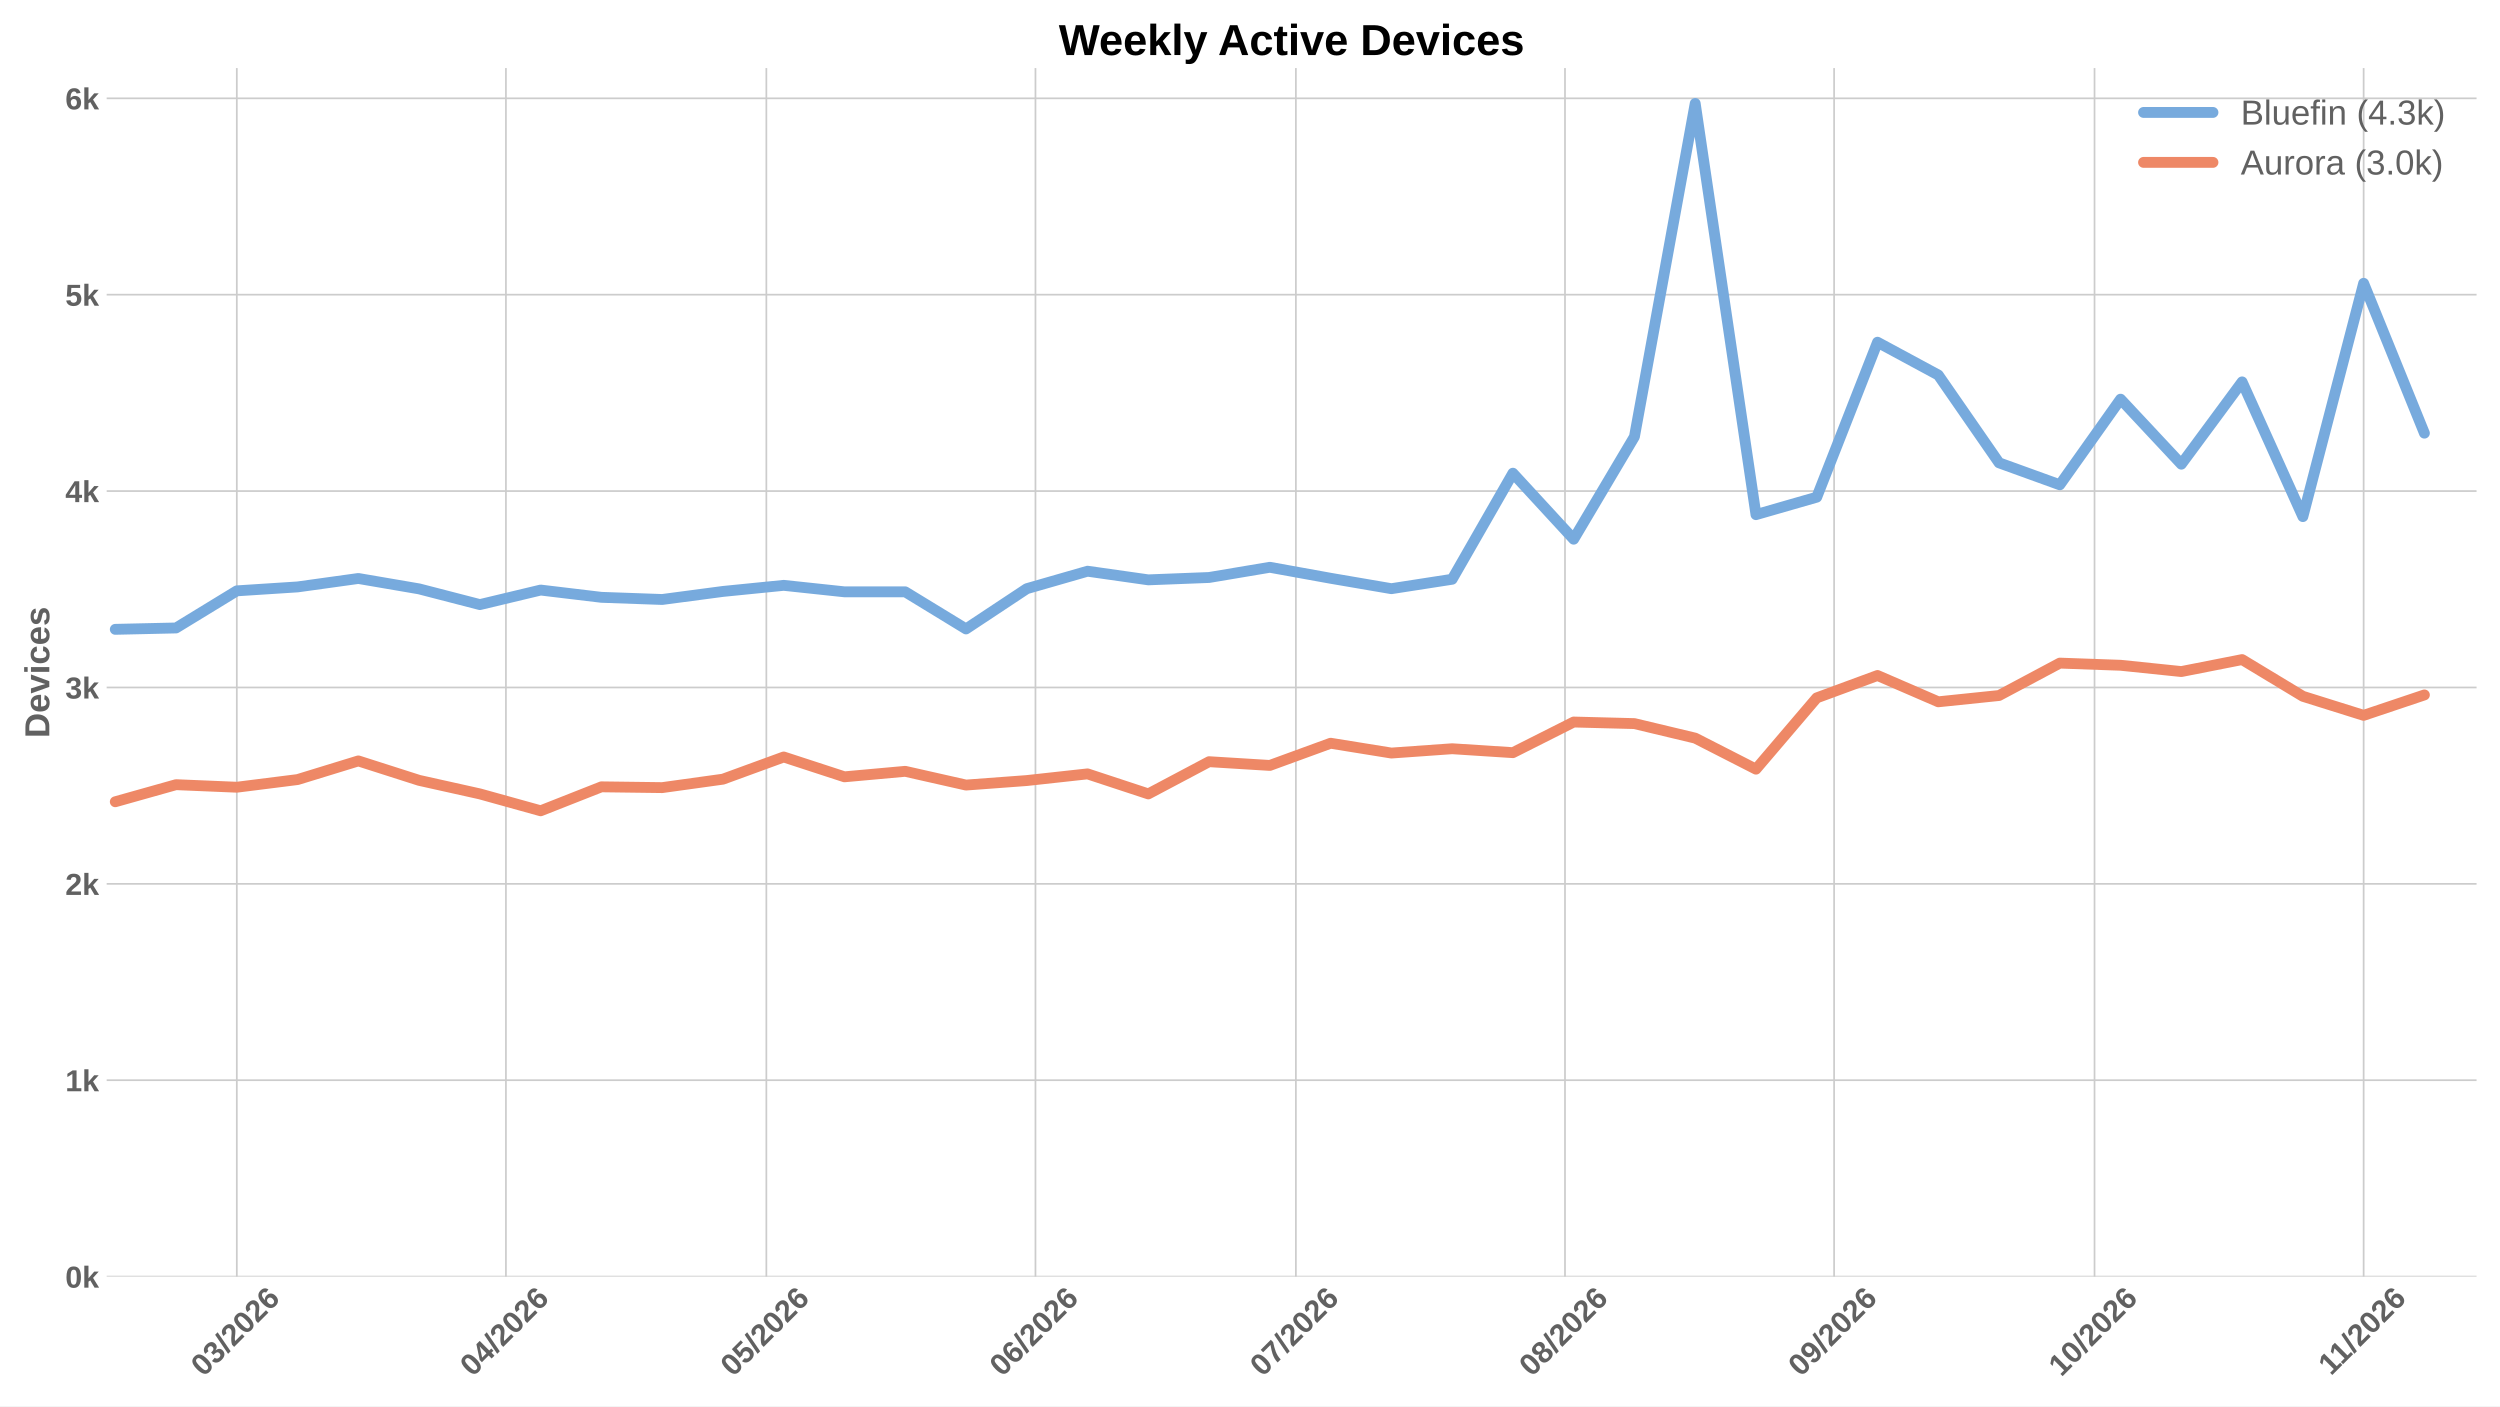
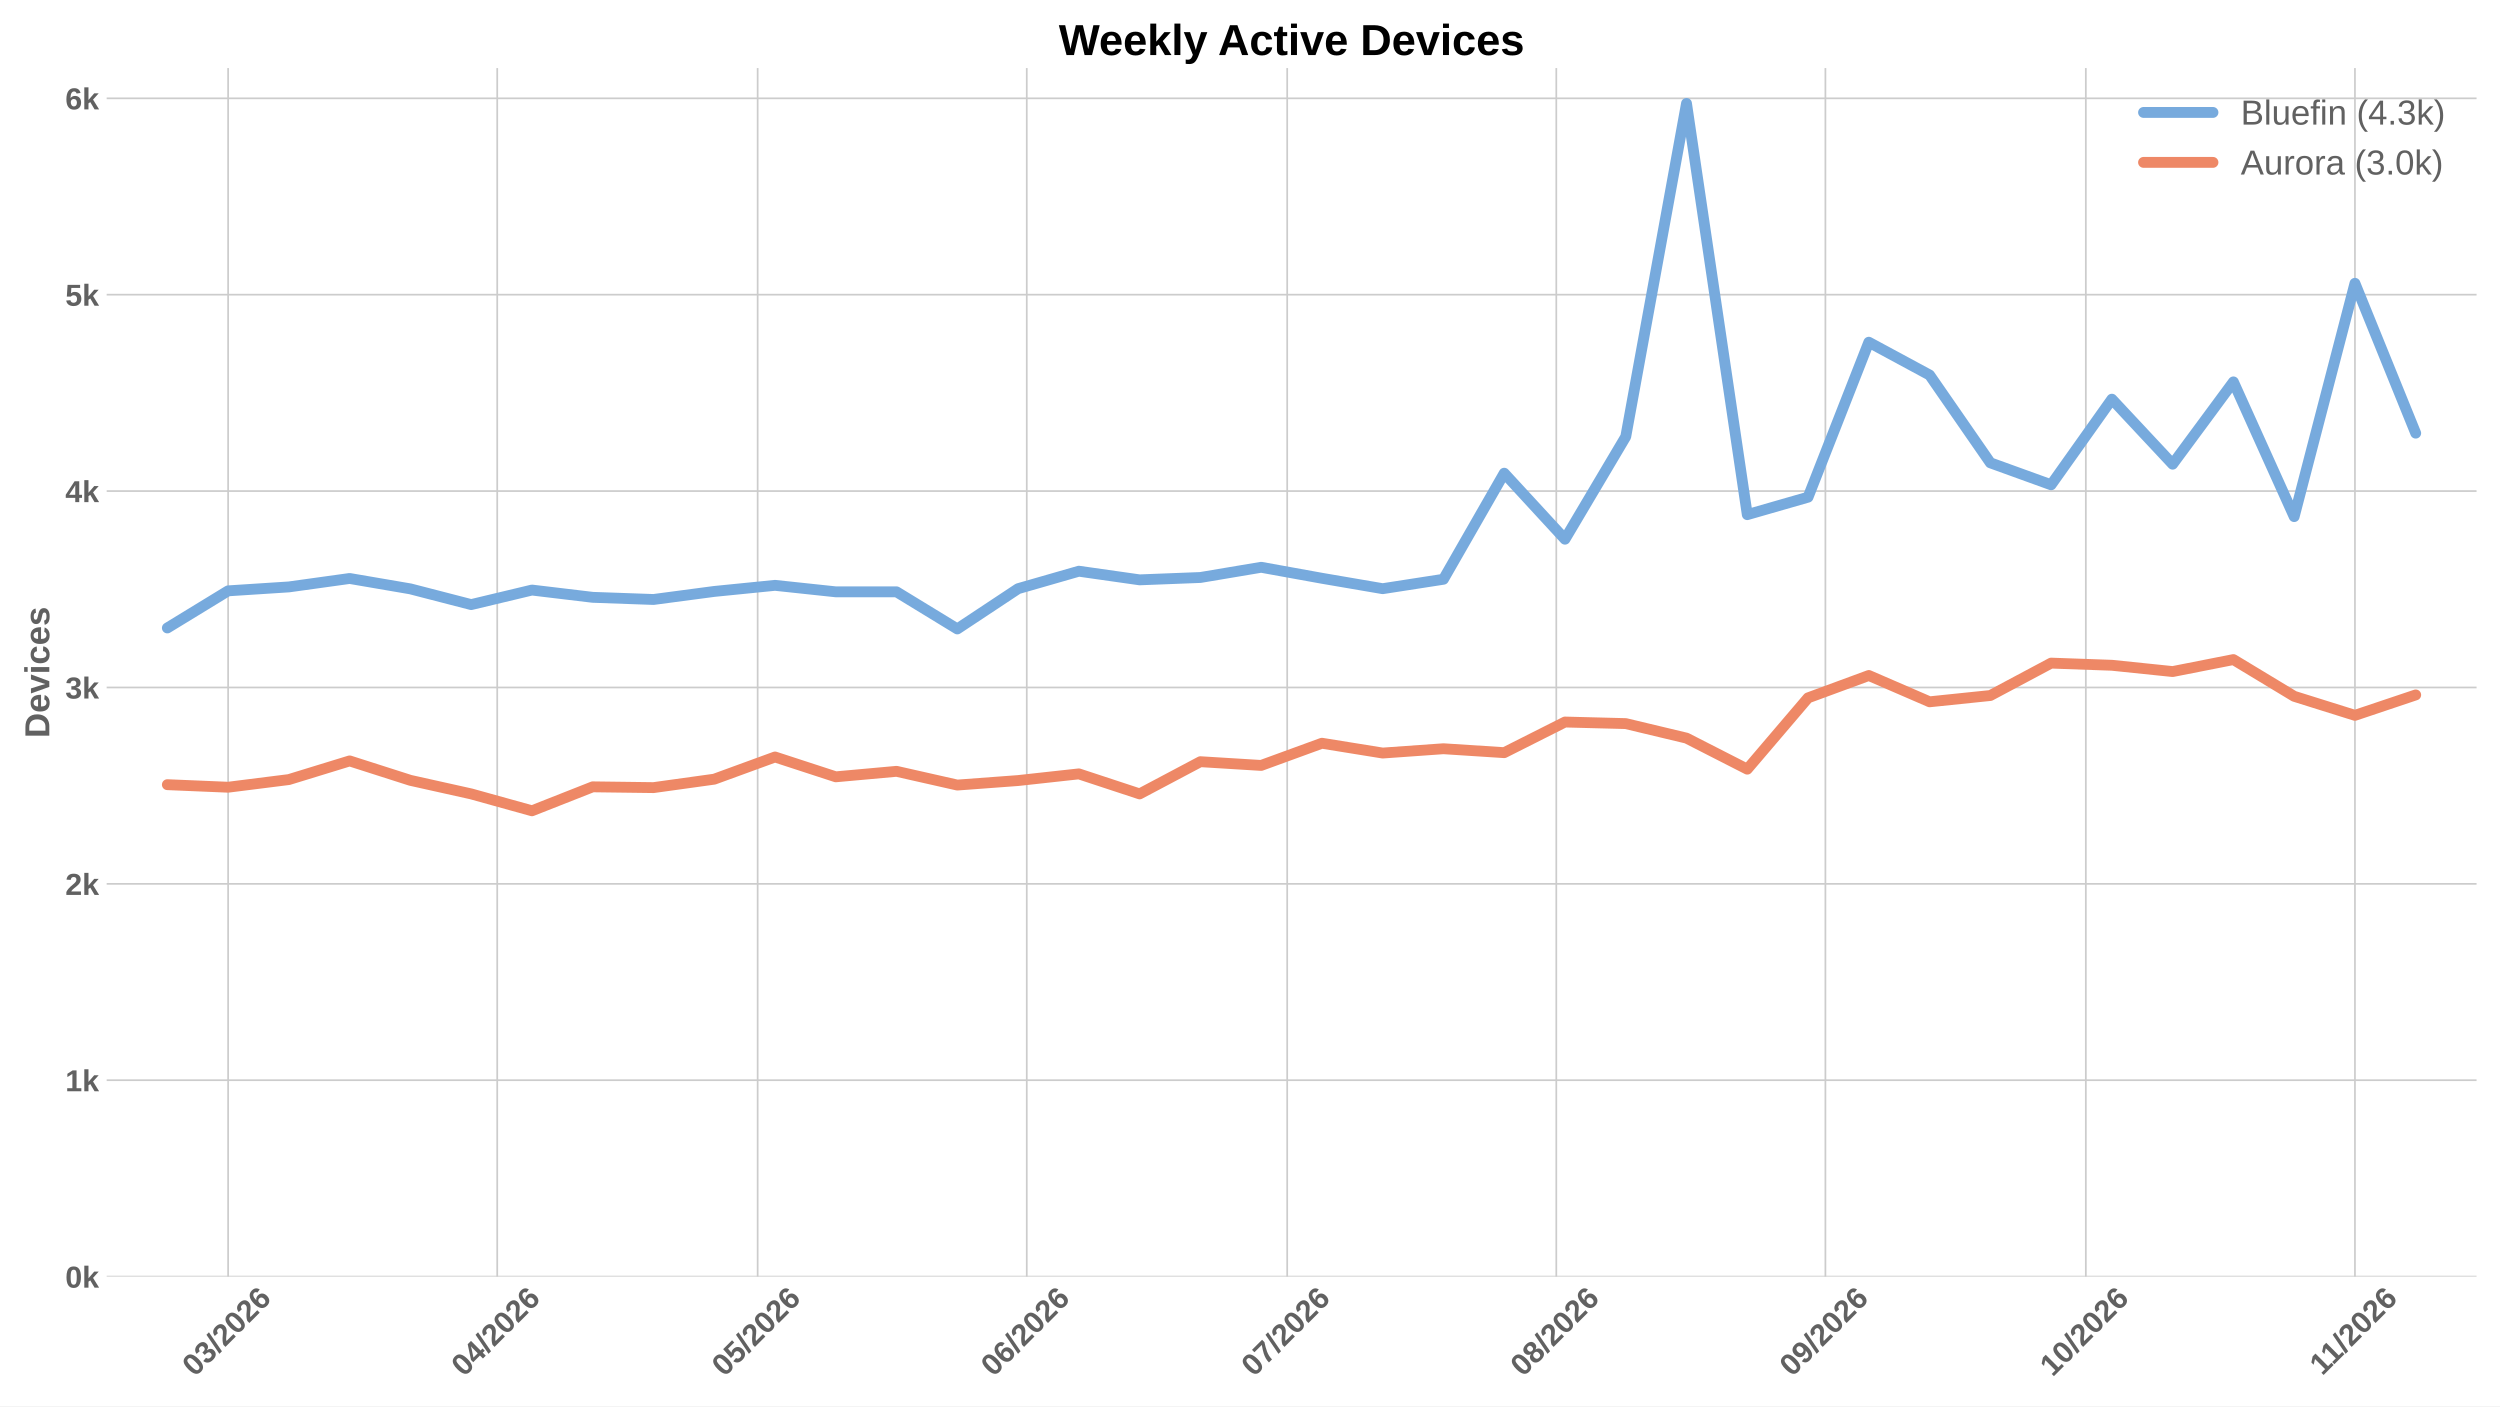
<svg xmlns="http://www.w3.org/2000/svg" xmlns:xlink="http://www.w3.org/1999/xlink" width="1152pt" height="648pt" viewBox="0 0 1152 648" version="1.1">
  <defs>
    <style type="text/css">*{stroke-linejoin: round; stroke-linecap: butt}</style>
  </defs>
  <g id="figure_1">
    <g id="patch_1">
      <path d="M 0 648  L 1152 648  L 1152 0  L 0 0  z " style="fill: #ffffff" />
    </g>
    <g id="axes_1">
      <g id="patch_2">
        <path d="M 49.156 588.262  L 1141.2 588.262  L 1141.2 31.361  L 49.156 31.361  z " style="fill: #ffffff" />
      </g>
      <g id="matplotlib.axis_1">
        <g id="xtick_1">
          <g id="line2d_1">
-             <path d="M 109.124 588.262  L 109.124 31.361  " clip-path="url(#p18fda38d0e)" style="fill: none; stroke: #cccccc; stroke-width: 0.8; stroke-linecap: round" />
+             <path d="M 105.117 588.262  L 105.117 31.361  " clip-path="url(#pe9308d8dd5)" style="fill: none; stroke: #cccccc; stroke-width: 0.8; stroke-linecap: round" />
          </g>
          <g id="line2d_2" />
          <g id="text_1">
-             <g style="fill: #616161" transform="translate(93.79553 634.7498) rotate(-45) scale(0.14 -0.14)">
+             <g style="fill: #616161" transform="translate(89.78888 634.7498) rotate(-45) scale(0.14 -0.14)">
              <defs>
                <path id="LiberationSans-Bold-13" d="M 3297 2203  Q 3297 1088 2914 512  Q 2531 -63 1766 -63  Q 253 -63 253 2203  Q 253 2994 418 3494  Q 584 3994 915 4231  Q 1247 4469 1791 4469  Q 2572 4469 2934 3903  Q 3297 3338 3297 2203  z M 2416 2203  Q 2416 2813 2356 3150  Q 2297 3488 2165 3634  Q 2034 3781 1784 3781  Q 1519 3781 1383 3632  Q 1247 3484 1189 3148  Q 1131 2813 1131 2203  Q 1131 1600 1192 1261  Q 1253 922 1386 775  Q 1519 628 1772 628  Q 2022 628 2158 783  Q 2294 938 2355 1278  Q 2416 1619 2416 2203  z " transform="scale(0.015625)" />
                <path id="LiberationSans-Bold-16" d="M 3328 1222  Q 3328 603 2922 265  Q 2516 -72 1766 -72  Q 1056 -72 637 254  Q 219 581 147 1197  L 1041 1275  Q 1125 641 1763 641  Q 2078 641 2253 797  Q 2428 953 2428 1275  Q 2428 1569 2215 1725  Q 2003 1881 1584 1881  L 1278 1881  L 1278 2591  L 1566 2591  Q 1944 2591 2134 2745  Q 2325 2900 2325 3188  Q 2325 3459 2173 3614  Q 2022 3769 1731 3769  Q 1459 3769 1292 3619  Q 1125 3469 1100 3194  L 222 3256  Q 291 3825 694 4147  Q 1097 4469 1747 4469  Q 2438 4469 2827 4158  Q 3216 3847 3216 3297  Q 3216 2884 2973 2618  Q 2731 2353 2275 2266  L 2275 2253  Q 2781 2194 3054 1920  Q 3328 1647 3328 1222  z " transform="scale(0.015625)" />
                <path id="LiberationSans-Bold-12" d="M 63 -128  L 972 4638  L 1716 4638  L 822 -128  L 63 -128  z " transform="scale(0.015625)" />
                <path id="LiberationSans-Bold-15" d="M 222 0  L 222 609  Q 394 988 711 1347  Q 1028 1706 1509 2097  Q 1972 2472 2158 2715  Q 2344 2959 2344 3194  Q 2344 3769 1766 3769  Q 1484 3769 1336 3617  Q 1188 3466 1144 3163  L 259 3213  Q 334 3825 717 4147  Q 1100 4469 1759 4469  Q 2472 4469 2853 4144  Q 3234 3819 3234 3231  Q 3234 2922 3112 2672  Q 2991 2422 2800 2211  Q 2609 2000 2376 1815  Q 2144 1631 1925 1456  Q 1706 1281 1526 1103  Q 1347 925 1259 722  L 3303 722  L 3303 0  L 222 0  z " transform="scale(0.015625)" />
                <path id="LiberationSans-Bold-19" d="M 3328 1441  Q 3328 738 2934 337  Q 2541 -63 1847 -63  Q 1069 -63 651 482  Q 234 1028 234 2100  Q 234 3278 657 3873  Q 1081 4469 1869 4469  Q 2428 4469 2751 4222  Q 3075 3975 3209 3456  L 2381 3341  Q 2263 3775 1850 3775  Q 1497 3775 1295 3422  Q 1094 3069 1094 2350  Q 1234 2584 1484 2709  Q 1734 2834 2050 2834  Q 2641 2834 2984 2459  Q 3328 2084 3328 1441  z M 2447 1416  Q 2447 1791 2273 1989  Q 2100 2188 1797 2188  Q 1506 2188 1331 2002  Q 1156 1816 1156 1509  Q 1156 1125 1339 873  Q 1522 622 1819 622  Q 2116 622 2281 833  Q 2447 1044 2447 1416  z " transform="scale(0.015625)" />
              </defs>
              <use xlink:href="#LiberationSans-Bold-13" />
              <use xlink:href="#LiberationSans-Bold-16" transform="translate(55.60938 0)" />
              <use xlink:href="#LiberationSans-Bold-12" transform="translate(111.2188 0)" />
              <use xlink:href="#LiberationSans-Bold-15" transform="translate(139 0)" />
              <use xlink:href="#LiberationSans-Bold-13" transform="translate(194.6094 0)" />
              <use xlink:href="#LiberationSans-Bold-15" transform="translate(250.2188 0)" />
              <use xlink:href="#LiberationSans-Bold-19" transform="translate(305.8281 0)" />
            </g>
          </g>
        </g>
        <g id="xtick_2">
          <g id="line2d_3">
-             <path d="M 233.129 588.262  L 233.129 31.361  " clip-path="url(#p18fda38d0e)" style="fill: none; stroke: #cccccc; stroke-width: 0.8; stroke-linecap: round" />
+             <path d="M 229.122 588.262  L 229.122 31.361  " clip-path="url(#pe9308d8dd5)" style="fill: none; stroke: #cccccc; stroke-width: 0.8; stroke-linecap: round" />
          </g>
          <g id="line2d_4" />
          <g id="text_2">
-             <g style="fill: #616161" transform="translate(217.8006 634.7498) rotate(-45) scale(0.14 -0.14)">
+             <g style="fill: #616161" transform="translate(213.7939 634.7498) rotate(-45) scale(0.14 -0.14)">
              <defs>
                <path id="LiberationSans-Bold-17" d="M 2938 897  L 2938 0  L 2100 0  L 2100 897  L 97 897  L 97 1556  L 1956 4403  L 2938 4403  L 2938 1550  L 3525 1550  L 3525 897  L 2938 897  z M 2100 2991  Q 2100 3159 2111 3356  Q 2122 3553 2128 3609  Q 2047 3434 1834 3103  L 813 1550  L 2100 1550  L 2100 2991  z " transform="scale(0.015625)" />
              </defs>
              <use xlink:href="#LiberationSans-Bold-13" />
              <use xlink:href="#LiberationSans-Bold-17" transform="translate(55.60938 0)" />
              <use xlink:href="#LiberationSans-Bold-12" transform="translate(111.2188 0)" />
              <use xlink:href="#LiberationSans-Bold-15" transform="translate(139 0)" />
              <use xlink:href="#LiberationSans-Bold-13" transform="translate(194.6094 0)" />
              <use xlink:href="#LiberationSans-Bold-15" transform="translate(250.2188 0)" />
              <use xlink:href="#LiberationSans-Bold-19" transform="translate(305.8281 0)" />
            </g>
          </g>
        </g>
        <g id="xtick_3">
          <g id="line2d_5">
-             <path d="M 353.134 588.262  L 353.134 31.361  " clip-path="url(#p18fda38d0e)" style="fill: none; stroke: #cccccc; stroke-width: 0.8; stroke-linecap: round" />
+             <path d="M 349.127 588.262  L 349.127 31.361  " clip-path="url(#pe9308d8dd5)" style="fill: none; stroke: #cccccc; stroke-width: 0.8; stroke-linecap: round" />
          </g>
          <g id="line2d_6" />
          <g id="text_3">
-             <g style="fill: #616161" transform="translate(337.8054 634.7498) rotate(-45) scale(0.14 -0.14)">
+             <g style="fill: #616161" transform="translate(333.7988 634.7498) rotate(-45) scale(0.14 -0.14)">
              <defs>
                <path id="LiberationSans-Bold-18" d="M 3381 1466  Q 3381 766 2945 351  Q 2509 -63 1750 -63  Q 1088 -63 689 235  Q 291 534 197 1100  L 1075 1172  Q 1144 891 1319 762  Q 1494 634 1759 634  Q 2088 634 2283 843  Q 2478 1053 2478 1447  Q 2478 1794 2293 2001  Q 2109 2209 1778 2209  Q 1413 2209 1181 1925  L 325 1925  L 478 4403  L 3125 4403  L 3125 3750  L 1275 3750  L 1203 2638  Q 1522 2919 2000 2919  Q 2628 2919 3004 2528  Q 3381 2138 3381 1466  z " transform="scale(0.015625)" />
              </defs>
              <use xlink:href="#LiberationSans-Bold-13" />
              <use xlink:href="#LiberationSans-Bold-18" transform="translate(55.60938 0)" />
              <use xlink:href="#LiberationSans-Bold-12" transform="translate(111.2188 0)" />
              <use xlink:href="#LiberationSans-Bold-15" transform="translate(139 0)" />
              <use xlink:href="#LiberationSans-Bold-13" transform="translate(194.6094 0)" />
              <use xlink:href="#LiberationSans-Bold-15" transform="translate(250.2188 0)" />
              <use xlink:href="#LiberationSans-Bold-19" transform="translate(305.8281 0)" />
            </g>
          </g>
        </g>
        <g id="xtick_4">
          <g id="line2d_7">
-             <path d="M 477.139 588.262  L 477.139 31.361  " clip-path="url(#p18fda38d0e)" style="fill: none; stroke: #cccccc; stroke-width: 0.8; stroke-linecap: round" />
+             <path d="M 473.132 588.262  L 473.132 31.361  " clip-path="url(#pe9308d8dd5)" style="fill: none; stroke: #cccccc; stroke-width: 0.8; stroke-linecap: round" />
          </g>
          <g id="line2d_8" />
          <g id="text_4">
-             <g style="fill: #616161" transform="translate(461.8105 634.7498) rotate(-45) scale(0.14 -0.14)">
+             <g style="fill: #616161" transform="translate(457.8038 634.7498) rotate(-45) scale(0.14 -0.14)">
              <use xlink:href="#LiberationSans-Bold-13" />
              <use xlink:href="#LiberationSans-Bold-19" transform="translate(55.60938 0)" />
              <use xlink:href="#LiberationSans-Bold-12" transform="translate(111.2188 0)" />
              <use xlink:href="#LiberationSans-Bold-15" transform="translate(139 0)" />
              <use xlink:href="#LiberationSans-Bold-13" transform="translate(194.6094 0)" />
              <use xlink:href="#LiberationSans-Bold-15" transform="translate(250.2188 0)" />
              <use xlink:href="#LiberationSans-Bold-19" transform="translate(305.8281 0)" />
            </g>
          </g>
        </g>
        <g id="xtick_5">
          <g id="line2d_9">
-             <path d="M 597.144 588.262  L 597.144 31.361  " clip-path="url(#p18fda38d0e)" style="fill: none; stroke: #cccccc; stroke-width: 0.8; stroke-linecap: round" />
+             <path d="M 593.137 588.262  L 593.137 31.361  " clip-path="url(#pe9308d8dd5)" style="fill: none; stroke: #cccccc; stroke-width: 0.8; stroke-linecap: round" />
          </g>
          <g id="line2d_10" />
          <g id="text_5">
-             <g style="fill: #616161" transform="translate(581.8154 634.7498) rotate(-45) scale(0.14 -0.14)">
+             <g style="fill: #616161" transform="translate(577.8087 634.7498) rotate(-45) scale(0.14 -0.14)">
              <defs>
                <path id="LiberationSans-Bold-1a" d="M 3278 3706  Q 2981 3238 2717 2797  Q 2453 2356 2256 1911  Q 2059 1466 1945 995  Q 1831 525 1831 0  L 916 0  Q 916 550 1059 1064  Q 1203 1578 1475 2111  Q 1747 2644 2463 3681  L 275 3681  L 275 4403  L 3278 4403  L 3278 3706  z " transform="scale(0.015625)" />
              </defs>
              <use xlink:href="#LiberationSans-Bold-13" />
              <use xlink:href="#LiberationSans-Bold-1a" transform="translate(55.60938 0)" />
              <use xlink:href="#LiberationSans-Bold-12" transform="translate(111.2188 0)" />
              <use xlink:href="#LiberationSans-Bold-15" transform="translate(139 0)" />
              <use xlink:href="#LiberationSans-Bold-13" transform="translate(194.6094 0)" />
              <use xlink:href="#LiberationSans-Bold-15" transform="translate(250.2188 0)" />
              <use xlink:href="#LiberationSans-Bold-19" transform="translate(305.8281 0)" />
            </g>
          </g>
        </g>
        <g id="xtick_6">
          <g id="line2d_11">
-             <path d="M 721.149 588.262  L 721.149 31.361  " clip-path="url(#p18fda38d0e)" style="fill: none; stroke: #cccccc; stroke-width: 0.8; stroke-linecap: round" />
+             <path d="M 717.142 588.262  L 717.142 31.361  " clip-path="url(#pe9308d8dd5)" style="fill: none; stroke: #cccccc; stroke-width: 0.8; stroke-linecap: round" />
          </g>
          <g id="line2d_12" />
          <g id="text_6">
-             <g style="fill: #616161" transform="translate(705.8204 634.7498) rotate(-45) scale(0.14 -0.14)">
+             <g style="fill: #616161" transform="translate(701.8138 634.7498) rotate(-45) scale(0.14 -0.14)">
              <defs>
                <path id="LiberationSans-Bold-1b" d="M 3363 1241  Q 3363 622 2953 279  Q 2544 -63 1784 -63  Q 1031 -63 617 278  Q 203 619 203 1234  Q 203 1656 447 1945  Q 691 2234 1100 2303  L 1100 2316  Q 744 2394 525 2669  Q 306 2944 306 3303  Q 306 3844 689 4156  Q 1072 4469 1772 4469  Q 2488 4469 2870 4164  Q 3253 3859 3253 3297  Q 3253 2938 3036 2666  Q 2819 2394 2453 2322  L 2453 2309  Q 2878 2241 3120 1961  Q 3363 1681 3363 1241  z M 2350 3250  Q 2350 3563 2206 3708  Q 2063 3853 1772 3853  Q 1203 3853 1203 3250  Q 1203 2619 1778 2619  Q 2066 2619 2208 2766  Q 2350 2913 2350 3250  z M 2453 1313  Q 2453 2003 1766 2003  Q 1447 2003 1276 1822  Q 1106 1641 1106 1300  Q 1106 913 1275 734  Q 1444 556 1791 556  Q 2131 556 2292 734  Q 2453 913 2453 1313  z " transform="scale(0.015625)" />
              </defs>
              <use xlink:href="#LiberationSans-Bold-13" />
              <use xlink:href="#LiberationSans-Bold-1b" transform="translate(55.60938 0)" />
              <use xlink:href="#LiberationSans-Bold-12" transform="translate(111.2188 0)" />
              <use xlink:href="#LiberationSans-Bold-15" transform="translate(139 0)" />
              <use xlink:href="#LiberationSans-Bold-13" transform="translate(194.6094 0)" />
              <use xlink:href="#LiberationSans-Bold-15" transform="translate(250.2188 0)" />
              <use xlink:href="#LiberationSans-Bold-19" transform="translate(305.8281 0)" />
            </g>
          </g>
        </g>
        <g id="xtick_7">
          <g id="line2d_13">
-             <path d="M 845.154 588.262  L 845.154 31.361  " clip-path="url(#p18fda38d0e)" style="fill: none; stroke: #cccccc; stroke-width: 0.8; stroke-linecap: round" />
+             <path d="M 841.147 588.262  L 841.147 31.361  " clip-path="url(#pe9308d8dd5)" style="fill: none; stroke: #cccccc; stroke-width: 0.8; stroke-linecap: round" />
          </g>
          <g id="line2d_14" />
          <g id="text_7">
-             <g style="fill: #616161" transform="translate(829.8254 634.7498) rotate(-45) scale(0.14 -0.14)">
+             <g style="fill: #616161" transform="translate(825.8188 634.7498) rotate(-45) scale(0.14 -0.14)">
              <defs>
                <path id="LiberationSans-Bold-1c" d="M 3322 2272  Q 3322 1100 2894 518  Q 2466 -63 1678 -63  Q 1097 -63 767 185  Q 438 434 300 972  L 1125 1088  Q 1247 628 1688 628  Q 2056 628 2254 981  Q 2453 1334 2459 2028  Q 2341 1794 2070 1661  Q 1800 1528 1488 1528  Q 906 1528 564 1923  Q 222 2319 222 2994  Q 222 3688 623 4078  Q 1025 4469 1759 4469  Q 2550 4469 2936 3920  Q 3322 3372 3322 2272  z M 2394 2888  Q 2394 3297 2214 3539  Q 2034 3781 1738 3781  Q 1447 3781 1280 3570  Q 1113 3359 1113 2988  Q 1113 2622 1278 2401  Q 1444 2181 1741 2181  Q 2022 2181 2208 2373  Q 2394 2566 2394 2888  z " transform="scale(0.015625)" />
              </defs>
              <use xlink:href="#LiberationSans-Bold-13" />
              <use xlink:href="#LiberationSans-Bold-1c" transform="translate(55.60938 0)" />
              <use xlink:href="#LiberationSans-Bold-12" transform="translate(111.2188 0)" />
              <use xlink:href="#LiberationSans-Bold-15" transform="translate(139 0)" />
              <use xlink:href="#LiberationSans-Bold-13" transform="translate(194.6094 0)" />
              <use xlink:href="#LiberationSans-Bold-15" transform="translate(250.2188 0)" />
              <use xlink:href="#LiberationSans-Bold-19" transform="translate(305.8281 0)" />
            </g>
          </g>
        </g>
        <g id="xtick_8">
          <g id="line2d_15">
-             <path d="M 965.159 588.262  L 965.159 31.361  " clip-path="url(#p18fda38d0e)" style="fill: none; stroke: #cccccc; stroke-width: 0.8; stroke-linecap: round" />
+             <path d="M 961.152 588.262  L 961.152 31.361  " clip-path="url(#pe9308d8dd5)" style="fill: none; stroke: #cccccc; stroke-width: 0.8; stroke-linecap: round" />
          </g>
          <g id="line2d_16" />
          <g id="text_8">
-             <g style="fill: #616161" transform="translate(949.8303 634.7498) rotate(-45) scale(0.14 -0.14)">
+             <g style="fill: #616161" transform="translate(945.8237 634.7498) rotate(-45) scale(0.14 -0.14)">
              <defs>
                <path id="LiberationSans-Bold-14" d="M 403 0  L 403 653  L 1494 653  L 1494 3656  L 438 2997  L 438 3688  L 1541 4403  L 2372 4403  L 2372 653  L 3381 653  L 3381 0  L 403 0  z " transform="scale(0.015625)" />
              </defs>
              <use xlink:href="#LiberationSans-Bold-14" />
              <use xlink:href="#LiberationSans-Bold-13" transform="translate(55.60938 0)" />
              <use xlink:href="#LiberationSans-Bold-12" transform="translate(111.2188 0)" />
              <use xlink:href="#LiberationSans-Bold-15" transform="translate(139 0)" />
              <use xlink:href="#LiberationSans-Bold-13" transform="translate(194.6094 0)" />
              <use xlink:href="#LiberationSans-Bold-15" transform="translate(250.2188 0)" />
              <use xlink:href="#LiberationSans-Bold-19" transform="translate(305.8281 0)" />
            </g>
          </g>
        </g>
        <g id="xtick_9">
          <g id="line2d_17">
-             <path d="M 1089.164 588.262  L 1089.164 31.361  " clip-path="url(#p18fda38d0e)" style="fill: none; stroke: #cccccc; stroke-width: 0.8; stroke-linecap: round" />
+             <path d="M 1085.157 588.262  L 1085.157 31.361  " clip-path="url(#pe9308d8dd5)" style="fill: none; stroke: #cccccc; stroke-width: 0.8; stroke-linecap: round" />
          </g>
          <g id="line2d_18" />
          <g id="text_9">
-             <g style="fill: #616161" transform="translate(1074.108 634.2038) rotate(-45) scale(0.14 -0.14)">
+             <g style="fill: #616161" transform="translate(1070.102 634.2038) rotate(-45) scale(0.14 -0.14)">
              <use xlink:href="#LiberationSans-Bold-14" />
              <use xlink:href="#LiberationSans-Bold-14" transform="translate(50.09375 0)" />
              <use xlink:href="#LiberationSans-Bold-12" transform="translate(105.7031 0)" />
              <use xlink:href="#LiberationSans-Bold-15" transform="translate(133.4844 0)" />
              <use xlink:href="#LiberationSans-Bold-13" transform="translate(189.0938 0)" />
              <use xlink:href="#LiberationSans-Bold-15" transform="translate(244.7031 0)" />
              <use xlink:href="#LiberationSans-Bold-19" transform="translate(300.3125 0)" />
            </g>
          </g>
        </g>
      </g>
      <g id="matplotlib.axis_2">
        <g id="ytick_1">
          <g id="line2d_19">
-             <path d="M 49.156 588.262  L 1141.2 588.262  " clip-path="url(#p18fda38d0e)" style="fill: none; stroke: #cccccc; stroke-width: 0.8; stroke-linecap: round" />
+             <path d="M 49.156 588.262  L 1141.2 588.262  " clip-path="url(#pe9308d8dd5)" style="fill: none; stroke: #cccccc; stroke-width: 0.8; stroke-linecap: round" />
          </g>
          <g id="line2d_20" />
          <g id="text_10">
            <g style="fill: #616161" transform="translate(30.085 593.3584) scale(0.14 -0.14)">
              <defs>
                <path id="LiberationSans-Bold-4e" d="M 2606 0  L 1703 1531  L 1325 1269  L 1325 0  L 447 0  L 447 4638  L 1325 4638  L 1325 1981  L 2531 3381  L 3475 3381  L 2288 2063  L 3566 0  L 2606 0  z " transform="scale(0.015625)" />
              </defs>
              <use xlink:href="#LiberationSans-Bold-13" />
              <use xlink:href="#LiberationSans-Bold-4e" transform="translate(55.60938 0)" />
            </g>
          </g>
        </g>
        <g id="ytick_2">
          <g id="line2d_21">
-             <path d="M 49.156 497.769  L 1141.2 497.769  " clip-path="url(#p18fda38d0e)" style="fill: none; stroke: #cccccc; stroke-width: 0.8; stroke-linecap: round" />
+             <path d="M 49.156 497.769  L 1141.2 497.769  " clip-path="url(#pe9308d8dd5)" style="fill: none; stroke: #cccccc; stroke-width: 0.8; stroke-linecap: round" />
          </g>
          <g id="line2d_22" />
          <g id="text_11">
            <g style="fill: #616161" transform="translate(30.085 502.8657) scale(0.14 -0.14)">
              <use xlink:href="#LiberationSans-Bold-14" />
              <use xlink:href="#LiberationSans-Bold-4e" transform="translate(55.60938 0)" />
            </g>
          </g>
        </g>
        <g id="ytick_3">
          <g id="line2d_23">
-             <path d="M 49.156 407.277  L 1141.2 407.277  " clip-path="url(#p18fda38d0e)" style="fill: none; stroke: #cccccc; stroke-width: 0.8; stroke-linecap: round" />
+             <path d="M 49.156 407.277  L 1141.2 407.277  " clip-path="url(#pe9308d8dd5)" style="fill: none; stroke: #cccccc; stroke-width: 0.8; stroke-linecap: round" />
          </g>
          <g id="line2d_24" />
          <g id="text_12">
            <g style="fill: #616161" transform="translate(30.085 412.3729) scale(0.14 -0.14)">
              <use xlink:href="#LiberationSans-Bold-15" />
              <use xlink:href="#LiberationSans-Bold-4e" transform="translate(55.60938 0)" />
            </g>
          </g>
        </g>
        <g id="ytick_4">
          <g id="line2d_25">
-             <path d="M 49.156 316.784  L 1141.2 316.784  " clip-path="url(#p18fda38d0e)" style="fill: none; stroke: #cccccc; stroke-width: 0.8; stroke-linecap: round" />
+             <path d="M 49.156 316.784  L 1141.2 316.784  " clip-path="url(#pe9308d8dd5)" style="fill: none; stroke: #cccccc; stroke-width: 0.8; stroke-linecap: round" />
          </g>
          <g id="line2d_26" />
          <g id="text_13">
            <g style="fill: #616161" transform="translate(30.085 321.8801) scale(0.14 -0.14)">
              <use xlink:href="#LiberationSans-Bold-16" />
              <use xlink:href="#LiberationSans-Bold-4e" transform="translate(55.60938 0)" />
            </g>
          </g>
        </g>
        <g id="ytick_5">
          <g id="line2d_27">
-             <path d="M 49.156 226.291  L 1141.2 226.291  " clip-path="url(#p18fda38d0e)" style="fill: none; stroke: #cccccc; stroke-width: 0.8; stroke-linecap: round" />
+             <path d="M 49.156 226.291  L 1141.2 226.291  " clip-path="url(#pe9308d8dd5)" style="fill: none; stroke: #cccccc; stroke-width: 0.8; stroke-linecap: round" />
          </g>
          <g id="line2d_28" />
          <g id="text_14">
            <g style="fill: #616161" transform="translate(30.085 231.3873) scale(0.14 -0.14)">
              <use xlink:href="#LiberationSans-Bold-17" />
              <use xlink:href="#LiberationSans-Bold-4e" transform="translate(55.60938 0)" />
            </g>
          </g>
        </g>
        <g id="ytick_6">
          <g id="line2d_29">
-             <path d="M 49.156 135.798  L 1141.2 135.798  " clip-path="url(#p18fda38d0e)" style="fill: none; stroke: #cccccc; stroke-width: 0.8; stroke-linecap: round" />
+             <path d="M 49.156 135.798  L 1141.2 135.798  " clip-path="url(#pe9308d8dd5)" style="fill: none; stroke: #cccccc; stroke-width: 0.8; stroke-linecap: round" />
          </g>
          <g id="line2d_30" />
          <g id="text_15">
            <g style="fill: #616161" transform="translate(30.085 140.8945) scale(0.14 -0.14)">
              <use xlink:href="#LiberationSans-Bold-18" />
              <use xlink:href="#LiberationSans-Bold-4e" transform="translate(55.60938 0)" />
            </g>
          </g>
        </g>
        <g id="ytick_7">
          <g id="line2d_31">
-             <path d="M 49.156 45.305  L 1141.2 45.305  " clip-path="url(#p18fda38d0e)" style="fill: none; stroke: #cccccc; stroke-width: 0.8; stroke-linecap: round" />
+             <path d="M 49.156 45.305  L 1141.2 45.305  " clip-path="url(#pe9308d8dd5)" style="fill: none; stroke: #cccccc; stroke-width: 0.8; stroke-linecap: round" />
          </g>
          <g id="line2d_32" />
          <g id="text_16">
            <g style="fill: #616161" transform="translate(30.085 50.40168) scale(0.14 -0.14)">
              <use xlink:href="#LiberationSans-Bold-19" />
              <use xlink:href="#LiberationSans-Bold-4e" transform="translate(55.60938 0)" />
            </g>
          </g>
        </g>
        <g id="text_17">
          <g style="fill: #616161" transform="translate(22.71781 340.0552) rotate(-90) scale(0.16 -0.16)">
            <defs>
              <path id="LiberationSans-Bold-27" d="M 4353 2234  Q 4353 1553 4086 1045  Q 3819 538 3330 269  Q 2841 0 2209 0  L 428 0  L 428 4403  L 2022 4403  Q 3134 4403 3743 3842  Q 4353 3281 4353 2234  z M 3425 2234  Q 3425 2944 3056 3317  Q 2688 3691 2003 3691  L 1350 3691  L 1350 713  L 2131 713  Q 2725 713 3075 1122  Q 3425 1531 3425 2234  z " transform="scale(0.015625)" />
              <path id="LiberationSans-Bold-48" d="M 1831 -63  Q 1069 -63 659 389  Q 250 841 250 1706  Q 250 2544 665 2994  Q 1081 3444 1844 3444  Q 2572 3444 2956 2961  Q 3341 2478 3341 1547  L 3341 1522  L 1172 1522  Q 1172 1028 1355 776  Q 1538 525 1875 525  Q 2341 525 2463 928  L 3291 856  Q 2931 -63 1831 -63  z M 1831 2891  Q 1522 2891 1355 2675  Q 1188 2459 1178 2072  L 2491 2072  Q 2466 2481 2294 2686  Q 2122 2891 1831 2891  z " transform="scale(0.015625)" />
              <path id="LiberationSans-Bold-59" d="M 2284 0  L 1234 0  L 25 3381  L 953 3381  L 1544 1491  Q 1591 1334 1766 709  Q 1797 838 1894 1159  Q 1991 1481 2613 3381  L 3531 3381  L 2284 0  z " transform="scale(0.015625)" />
              <path id="LiberationSans-Bold-4c" d="M 447 3991  L 447 4638  L 1325 4638  L 1325 3991  L 447 3991  z M 447 0  L 447 3381  L 1325 3381  L 1325 0  L 447 0  z " transform="scale(0.015625)" />
              <path id="LiberationSans-Bold-46" d="M 1856 -63  Q 1088 -63 669 395  Q 250 853 250 1672  Q 250 2509 672 2976  Q 1094 3444 1869 3444  Q 2466 3444 2856 3144  Q 3247 2844 3347 2316  L 2463 2272  Q 2425 2531 2275 2686  Q 2125 2841 1850 2841  Q 1172 2841 1172 1706  Q 1172 538 1863 538  Q 2113 538 2281 695  Q 2450 853 2491 1166  L 3372 1125  Q 3325 778 3123 506  Q 2922 234 2594 85  Q 2266 -63 1856 -63  z " transform="scale(0.015625)" />
              <path id="LiberationSans-Bold-56" d="M 3297 988  Q 3297 497 2895 217  Q 2494 -63 1784 -63  Q 1088 -63 717 157  Q 347 378 225 844  L 997 959  Q 1063 719 1223 619  Q 1384 519 1784 519  Q 2153 519 2322 612  Q 2491 706 2491 906  Q 2491 1069 2355 1164  Q 2219 1259 1894 1325  Q 1150 1472 890 1598  Q 631 1725 495 1926  Q 359 2128 359 2422  Q 359 2906 732 3176  Q 1106 3447 1791 3447  Q 2394 3447 2761 3212  Q 3128 2978 3219 2534  L 2441 2453  Q 2403 2659 2256 2761  Q 2109 2863 1791 2863  Q 1478 2863 1322 2783  Q 1166 2703 1166 2516  Q 1166 2369 1286 2283  Q 1406 2197 1691 2141  Q 2088 2059 2395 1973  Q 2703 1888 2889 1769  Q 3075 1650 3186 1464  Q 3297 1278 3297 988  z " transform="scale(0.015625)" />
            </defs>
            <use xlink:href="#LiberationSans-Bold-27" />
            <use xlink:href="#LiberationSans-Bold-48" transform="translate(72.21875 0)" />
            <use xlink:href="#LiberationSans-Bold-59" transform="translate(127.8281 0)" />
            <use xlink:href="#LiberationSans-Bold-4c" transform="translate(183.4375 0)" />
            <use xlink:href="#LiberationSans-Bold-46" transform="translate(211.2188 0)" />
            <use xlink:href="#LiberationSans-Bold-48" transform="translate(266.8281 0)" />
            <use xlink:href="#LiberationSans-Bold-56" transform="translate(322.4375 0)" />
          </g>
        </g>
      </g>
      <g id="line2d_33">
-         <path d="M 53.122 289.998  L 81.123 289.365  L 109.124 272.261  L 137.125 270.452  L 165.126 266.56  L 193.127 271.356  L 221.128 278.596  L 249.13 271.899  L 277.131 275.248  L 305.132 276.243  L 333.133 272.533  L 361.134 269.728  L 389.135 272.714  L 417.136 272.714  L 445.138 289.817  L 473.139 271.266  L 501.14 263.212  L 529.141 267.194  L 557.142 266.108  L 585.143 261.402  L 613.144 266.47  L 641.146 271.266  L 669.147 266.922  L 697.148 218.056  L 725.149 248.462  L 753.15 201.225  L 781.151 47.658  L 809.152 237.15  L 837.153 229.096  L 865.155 157.698  L 893.156 172.81  L 921.157 213.26  L 949.158 223.395  L 977.159 183.94  L 1005.16 213.894  L 1033.161 175.977  L 1061.163 238.055  L 1089.164 130.55  L 1117.165 199.596  " clip-path="url(#p18fda38d0e)" style="fill: none; stroke: #77aadd; stroke-width: 5; stroke-linecap: round" />
+         <path d="M 77.116 289.365  L 105.117 272.261  L 133.118 270.452  L 161.12 266.56  L 189.121 271.356  L 217.122 278.596  L 245.123 271.899  L 273.124 275.248  L 301.125 276.243  L 329.126 272.533  L 357.127 269.728  L 385.129 272.714  L 413.13 272.714  L 441.131 289.817  L 469.132 271.266  L 497.133 263.212  L 525.134 267.194  L 553.135 266.108  L 581.137 261.402  L 609.138 266.47  L 637.139 271.266  L 665.14 266.922  L 693.141 218.056  L 721.142 248.462  L 749.143 201.225  L 777.145 47.658  L 805.146 237.15  L 833.147 229.096  L 861.148 157.698  L 889.149 172.81  L 917.15 213.26  L 945.151 223.395  L 973.153 183.94  L 1001.154 213.894  L 1029.155 175.977  L 1057.156 238.055  L 1085.157 130.55  L 1113.158 199.596  " clip-path="url(#pe9308d8dd5)" style="fill: none; stroke: #77aadd; stroke-width: 5; stroke-linecap: round" />
      </g>
      <g id="line2d_34">
-         <path d="M 53.122 369.451  L 81.123 361.578  L 109.124 362.754  L 137.125 359.225  L 165.126 350.628  L 193.127 359.587  L 221.128 365.831  L 249.13 373.613  L 277.131 362.573  L 305.132 362.935  L 333.133 359.044  L 361.134 348.818  L 389.135 357.958  L 417.136 355.424  L 445.138 361.759  L 473.139 359.677  L 501.14 356.601  L 529.141 365.831  L 557.142 350.99  L 585.143 352.71  L 613.144 342.484  L 641.146 347.008  L 669.147 345.018  L 697.148 346.827  L 725.149 332.711  L 753.15 333.435  L 781.151 340.131  L 809.152 354.429  L 837.153 321.58  L 865.155 311.264  L 893.156 323.39  L 921.157 320.494  L 949.158 305.563  L 977.159 306.558  L 1005.16 309.454  L 1033.161 303.934  L 1061.163 320.856  L 1089.164 329.634  L 1117.165 320.223  " clip-path="url(#p18fda38d0e)" style="fill: none; stroke: #ee8866; stroke-width: 5; stroke-linecap: round" />
+         <path d="M 77.116 361.578  L 105.117 362.754  L 133.118 359.225  L 161.12 350.628  L 189.121 359.587  L 217.122 365.831  L 245.123 373.613  L 273.124 362.573  L 301.125 362.935  L 329.126 359.044  L 357.127 348.818  L 385.129 357.958  L 413.13 355.424  L 441.131 361.759  L 469.132 359.677  L 497.133 356.601  L 525.134 365.831  L 553.135 350.99  L 581.137 352.71  L 609.138 342.484  L 637.139 347.008  L 665.14 345.018  L 693.141 346.827  L 721.142 332.711  L 749.143 333.435  L 777.145 340.131  L 805.146 354.429  L 833.147 321.58  L 861.148 311.264  L 889.149 323.39  L 917.15 320.494  L 945.151 305.563  L 973.153 306.558  L 1001.154 309.454  L 1029.155 303.934  L 1057.156 320.856  L 1085.157 329.634  L 1113.158 320.223  " clip-path="url(#pe9308d8dd5)" style="fill: none; stroke: #ee8866; stroke-width: 5; stroke-linecap: round" />
      </g>
      <g id="patch_3">
        <path d="M 49.156 588.262  L 49.156 31.361  " style="fill: none" />
      </g>
      <g id="patch_4">
        <path d="M 1141.2 588.262  L 1141.2 31.361  " style="fill: none" />
      </g>
      <g id="patch_5">
        <path d="M 49.156 588.262  L 1141.2 588.262  " style="fill: none" />
      </g>
      <g id="patch_6">
        <path d="M 49.156 31.361  L 1141.2 31.361  " style="fill: none" />
      </g>
      <g id="text_18">
        <g transform="translate(487.895 25.36055) scale(0.2 -0.2)">
          <defs>
            <path id="LiberationSans-Bold-3a" d="M 4897 0  L 3803 0  L 3206 2547  Q 3097 2997 3022 3488  Q 2947 3078 2900 2864  Q 2853 2650 2234 0  L 1141 0  L 6 4403  L 941 4403  L 1578 1559  L 1722 872  Q 1809 1306 1892 1701  Q 1975 2097 2516 4403  L 3547 4403  L 4103 2059  Q 4169 1797 4325 872  L 4403 1234  L 4569 1953  L 5100 4403  L 6034 4403  L 4897 0  z " transform="scale(0.015625)" />
            <path id="LiberationSans-Bold-4f" d="M 447 0  L 447 4638  L 1325 4638  L 1325 0  L 447 0  z " transform="scale(0.015625)" />
            <path id="LiberationSans-Bold-5c" d="M 884 -1328  Q 569 -1328 331 -1288  L 331 -663  Q 497 -688 634 -688  Q 822 -688 945 -628  Q 1069 -569 1167 -431  Q 1266 -294 1388 34  L 50 3381  L 978 3381  L 1509 1797  Q 1634 1456 1825 753  L 1903 1050  L 2106 1784  L 2606 3381  L 3525 3381  L 2188 -178  Q 1919 -828 1630 -1078  Q 1341 -1328 884 -1328  z " transform="scale(0.015625)" />
            <path id="LiberationSans-Bold-3" transform="scale(0.015625)" />
            <path id="LiberationSans-Bold-24" d="M 3541 0  L 3150 1125  L 1472 1125  L 1081 0  L 159 0  L 1766 4403  L 2853 4403  L 4453 0  L 3541 0  z M 2309 3725  L 2291 3656  Q 2259 3544 2215 3400  Q 2172 3256 1678 1819  L 2944 1819  L 2509 3084  L 2375 3509  L 2309 3725  z " transform="scale(0.015625)" />
            <path id="LiberationSans-Bold-57" d="M 1313 -56  Q 925 -56 715 155  Q 506 366 506 794  L 506 2788  L 78 2788  L 78 3381  L 550 3381  L 825 4175  L 1375 4175  L 1375 3381  L 2016 3381  L 2016 2788  L 1375 2788  L 1375 1031  Q 1375 784 1469 667  Q 1563 550 1759 550  Q 1863 550 2053 594  L 2053 50  Q 1728 -56 1313 -56  z " transform="scale(0.015625)" />
          </defs>
          <use xlink:href="#LiberationSans-Bold-3a" />
          <use xlink:href="#LiberationSans-Bold-48" transform="translate(92.57812 0)" />
          <use xlink:href="#LiberationSans-Bold-48" transform="translate(148.1875 0)" />
          <use xlink:href="#LiberationSans-Bold-4e" transform="translate(203.7969 0)" />
          <use xlink:href="#LiberationSans-Bold-4f" transform="translate(259.4062 0)" />
          <use xlink:href="#LiberationSans-Bold-5c" transform="translate(287.1875 0)" />
          <use xlink:href="#LiberationSans-Bold-3" transform="translate(342.7969 0)" />
          <use xlink:href="#LiberationSans-Bold-24" transform="translate(366.875 0)" />
          <use xlink:href="#LiberationSans-Bold-46" transform="translate(439.0938 0)" />
          <use xlink:href="#LiberationSans-Bold-57" transform="translate(494.7031 0)" />
          <use xlink:href="#LiberationSans-Bold-4c" transform="translate(528 0)" />
          <use xlink:href="#LiberationSans-Bold-59" transform="translate(555.7812 0)" />
          <use xlink:href="#LiberationSans-Bold-48" transform="translate(611.3906 0)" />
          <use xlink:href="#LiberationSans-Bold-3" transform="translate(667 0)" />
          <use xlink:href="#LiberationSans-Bold-27" transform="translate(694.7812 0)" />
          <use xlink:href="#LiberationSans-Bold-48" transform="translate(767 0)" />
          <use xlink:href="#LiberationSans-Bold-59" transform="translate(822.6094 0)" />
          <use xlink:href="#LiberationSans-Bold-4c" transform="translate(878.2188 0)" />
          <use xlink:href="#LiberationSans-Bold-46" transform="translate(906 0)" />
          <use xlink:href="#LiberationSans-Bold-48" transform="translate(961.6094 0)" />
          <use xlink:href="#LiberationSans-Bold-56" transform="translate(1017.219 0)" />
        </g>
      </g>
      <g id="legend_1">
        <g id="line2d_35">
          <path d="M 987.74 51.809  L 1003.74 51.809  L 1019.74 51.809  " style="fill: none; stroke: #77aadd; stroke-width: 5; stroke-linecap: round" />
        </g>
        <g id="text_19">
          <g style="fill: #616161" transform="translate(1032.54 57.40898) scale(0.16 -0.16)">
            <defs>
              <path id="LiberationSans-25" d="M 3931 1241  Q 3931 653 3503 326  Q 3075 0 2313 0  L 525 0  L 525 4403  L 2125 4403  Q 3675 4403 3675 3334  Q 3675 2944 3456 2678  Q 3238 2413 2838 2322  Q 3363 2259 3647 1970  Q 3931 1681 3931 1241  z M 3075 3263  Q 3075 3619 2831 3772  Q 2588 3925 2125 3925  L 1122 3925  L 1122 2531  L 2125 2531  Q 2603 2531 2839 2711  Q 3075 2891 3075 3263  z M 3328 1288  Q 3328 2066 2234 2066  L 1122 2066  L 1122 478  L 2281 478  Q 2828 478 3078 681  Q 3328 884 3328 1288  z " transform="scale(0.015625)" />
              <path id="LiberationSans-4f" d="M 431 0  L 431 4638  L 994 4638  L 994 0  L 431 0  z " transform="scale(0.015625)" />
              <path id="LiberationSans-58" d="M 981 3381  L 981 1238  Q 981 903 1047 718  Q 1113 534 1256 453  Q 1400 372 1678 372  Q 2084 372 2318 650  Q 2553 928 2553 1422  L 2553 3381  L 3116 3381  L 3116 722  Q 3116 131 3134 0  L 2603 0  Q 2600 16 2597 84  Q 2594 153 2589 242  Q 2584 331 2578 578  L 2569 578  Q 2375 228 2120 82  Q 1866 -63 1488 -63  Q 931 -63 673 214  Q 416 491 416 1128  L 416 3381  L 981 3381  z " transform="scale(0.015625)" />
              <path id="LiberationSans-48" d="M 863 1572  Q 863 991 1103 675  Q 1344 359 1806 359  Q 2172 359 2392 506  Q 2613 653 2691 878  L 3184 738  Q 2881 -63 1806 -63  Q 1056 -63 664 384  Q 272 831 272 1713  Q 272 2550 664 2997  Q 1056 3444 1784 3444  Q 3275 3444 3275 1647  L 3275 1572  L 863 1572  z M 2694 2003  Q 2647 2538 2422 2783  Q 2197 3028 1775 3028  Q 1366 3028 1127 2754  Q 888 2481 869 2003  L 2694 2003  z " transform="scale(0.015625)" />
              <path id="LiberationSans-49" d="M 1128 2972  L 1128 0  L 566 0  L 566 2972  L 91 2972  L 91 3381  L 566 3381  L 566 3763  Q 566 4225 769 4428  Q 972 4631 1391 4631  Q 1625 4631 1788 4594  L 1788 4166  Q 1647 4191 1538 4191  Q 1322 4191 1225 4081  Q 1128 3972 1128 3684  L 1128 3381  L 1788 3381  L 1788 2972  L 1128 2972  z " transform="scale(0.015625)" />
              <path id="LiberationSans-4c" d="M 428 4100  L 428 4638  L 991 4638  L 991 4100  L 428 4100  z M 428 0  L 428 3381  L 991 3381  L 991 0  L 428 0  z " transform="scale(0.015625)" />
              <path id="LiberationSans-51" d="M 2578 0  L 2578 2144  Q 2578 2478 2512 2662  Q 2447 2847 2303 2928  Q 2159 3009 1881 3009  Q 1475 3009 1240 2731  Q 1006 2453 1006 1959  L 1006 0  L 444 0  L 444 2659  Q 444 3250 425 3381  L 956 3381  Q 959 3366 962 3297  Q 966 3228 970 3139  Q 975 3050 981 2803  L 991 2803  Q 1184 3153 1439 3298  Q 1694 3444 2072 3444  Q 2628 3444 2886 3167  Q 3144 2891 3144 2253  L 3144 0  L 2578 0  z " transform="scale(0.015625)" />
              <path id="LiberationSans-3" transform="scale(0.015625)" />
              <path id="LiberationSans-b" d="M 397 1663  Q 397 2566 680 3284  Q 963 4003 1550 4638  L 2094 4638  Q 1509 3988 1236 3256  Q 963 2525 963 1656  Q 963 791 1233 62  Q 1503 -666 2094 -1325  L 1550 -1325  Q 959 -688 678 32  Q 397 753 397 1650  L 397 1663  z " transform="scale(0.015625)" />
              <path id="LiberationSans-17" d="M 2753 997  L 2753 0  L 2222 0  L 2222 997  L 147 997  L 147 1434  L 2163 4403  L 2753 4403  L 2753 1441  L 3372 1441  L 3372 997  L 2753 997  z M 2222 3769  Q 2216 3750 2134 3603  Q 2053 3456 2013 3397  L 884 1734  L 716 1503  L 666 1441  L 2222 1441  L 2222 3769  z " transform="scale(0.015625)" />
              <path id="LiberationSans-11" d="M 584 0  L 584 684  L 1194 684  L 1194 0  L 584 0  z " transform="scale(0.015625)" />
              <path id="LiberationSans-16" d="M 3278 1216  Q 3278 606 2890 271  Q 2503 -63 1784 -63  Q 1116 -63 717 239  Q 319 541 244 1131  L 825 1184  Q 938 403 1784 403  Q 2209 403 2451 612  Q 2694 822 2694 1234  Q 2694 1594 2417 1795  Q 2141 1997 1619 1997  L 1300 1997  L 1300 2484  L 1606 2484  Q 2069 2484 2323 2686  Q 2578 2888 2578 3244  Q 2578 3597 2370 3801  Q 2163 4006 1753 4006  Q 1381 4006 1151 3815  Q 922 3625 884 3278  L 319 3322  Q 381 3863 767 4166  Q 1153 4469 1759 4469  Q 2422 4469 2789 4161  Q 3156 3853 3156 3303  Q 3156 2881 2920 2617  Q 2684 2353 2234 2259  L 2234 2247  Q 2728 2194 3003 1916  Q 3278 1638 3278 1216  z " transform="scale(0.015625)" />
              <path id="LiberationSans-4e" d="M 2550 0  L 1406 1544  L 994 1203  L 994 0  L 431 0  L 431 4638  L 994 4638  L 994 1741  L 2478 3381  L 3138 3381  L 1766 1928  L 3209 0  L 2550 0  z " transform="scale(0.015625)" />
              <path id="LiberationSans-c" d="M 1734 1650  Q 1734 747 1451 28  Q 1169 -691 581 -1325  L 38 -1325  Q 625 -669 897 57  Q 1169 784 1169 1656  Q 1169 2528 895 3256  Q 622 3984 38 4638  L 581 4638  Q 1172 4000 1453 3279  Q 1734 2559 1734 1663  L 1734 1650  z " transform="scale(0.015625)" />
            </defs>
            <use xlink:href="#LiberationSans-25" />
            <use xlink:href="#LiberationSans-4f" transform="translate(66.70312 0)" />
            <use xlink:href="#LiberationSans-58" transform="translate(88.92188 0)" />
            <use xlink:href="#LiberationSans-48" transform="translate(144.5312 0)" />
            <use xlink:href="#LiberationSans-49" transform="translate(200.1406 0)" />
            <use xlink:href="#LiberationSans-4c" transform="translate(227.9219 0)" />
            <use xlink:href="#LiberationSans-51" transform="translate(250.1406 0)" />
            <use xlink:href="#LiberationSans-3" transform="translate(305.75 0)" />
            <use xlink:href="#LiberationSans-b" transform="translate(333.5312 0)" />
            <use xlink:href="#LiberationSans-17" transform="translate(366.8281 0)" />
            <use xlink:href="#LiberationSans-11" transform="translate(422.4375 0)" />
            <use xlink:href="#LiberationSans-16" transform="translate(450.2188 0)" />
            <use xlink:href="#LiberationSans-4e" transform="translate(505.8281 0)" />
            <use xlink:href="#LiberationSans-c" transform="translate(555.8281 0)" />
          </g>
        </g>
        <g id="line2d_36">
          <path d="M 987.74 74.825  L 1003.74 74.825  L 1019.74 74.825  " style="fill: none; stroke: #ee8866; stroke-width: 5; stroke-linecap: round" />
        </g>
        <g id="text_20">
          <g style="fill: #616161" transform="translate(1032.54 80.42461) scale(0.16 -0.16)">
            <defs>
              <path id="LiberationSans-24" d="M 3647 0  L 3144 1288  L 1138 1288  L 631 0  L 13 0  L 1809 4403  L 2488 4403  L 4256 0  L 3647 0  z M 2141 3953  L 2113 3866  Q 2034 3606 1881 3200  L 1319 1753  L 2966 1753  L 2400 3206  Q 2313 3422 2225 3694  L 2141 3953  z " transform="scale(0.015625)" />
              <path id="LiberationSans-55" d="M 444 0  L 444 2594  Q 444 2950 425 3381  L 956 3381  Q 981 2806 981 2691  L 994 2691  Q 1128 3125 1303 3284  Q 1478 3444 1797 3444  Q 1909 3444 2025 3413  L 2025 2897  Q 1913 2928 1725 2928  Q 1375 2928 1190 2626  Q 1006 2325 1006 1763  L 1006 0  L 444 0  z " transform="scale(0.015625)" />
              <path id="LiberationSans-52" d="M 3291 1694  Q 3291 806 2900 371  Q 2509 -63 1766 -63  Q 1025 -63 647 389  Q 269 841 269 1694  Q 269 3444 1784 3444  Q 2559 3444 2925 3017  Q 3291 2591 3291 1694  z M 2700 1694  Q 2700 2394 2492 2711  Q 2284 3028 1794 3028  Q 1300 3028 1079 2704  Q 859 2381 859 1694  Q 859 1025 1076 689  Q 1294 353 1759 353  Q 2266 353 2483 678  Q 2700 1003 2700 1694  z " transform="scale(0.015625)" />
              <path id="LiberationSans-44" d="M 1294 -63  Q 784 -63 528 206  Q 272 475 272 944  Q 272 1469 617 1750  Q 963 2031 1731 2050  L 2491 2063  L 2491 2247  Q 2491 2659 2316 2837  Q 2141 3016 1766 3016  Q 1388 3016 1216 2887  Q 1044 2759 1009 2478  L 422 2531  Q 566 3444 1778 3444  Q 2416 3444 2737 3151  Q 3059 2859 3059 2306  L 3059 850  Q 3059 600 3125 473  Q 3191 347 3375 347  Q 3456 347 3559 369  L 3559 19  Q 3347 -31 3125 -31  Q 2813 -31 2670 133  Q 2528 297 2509 647  L 2491 647  Q 2275 259 1989 98  Q 1703 -63 1294 -63  z M 1422 359  Q 1731 359 1972 500  Q 2213 641 2352 886  Q 2491 1131 2491 1391  L 2491 1669  L 1875 1656  Q 1478 1650 1273 1575  Q 1069 1500 959 1344  Q 850 1188 850 934  Q 850 659 998 509  Q 1147 359 1422 359  z " transform="scale(0.015625)" />
              <path id="LiberationSans-13" d="M 3309 2203  Q 3309 1100 2920 518  Q 2531 -63 1772 -63  Q 1013 -63 631 515  Q 250 1094 250 2203  Q 250 3338 620 3903  Q 991 4469 1791 4469  Q 2569 4469 2939 3897  Q 3309 3325 3309 2203  z M 2738 2203  Q 2738 3156 2517 3584  Q 2297 4013 1791 4013  Q 1272 4013 1045 3591  Q 819 3169 819 2203  Q 819 1266 1048 831  Q 1278 397 1778 397  Q 2275 397 2506 840  Q 2738 1284 2738 2203  z " transform="scale(0.015625)" />
            </defs>
            <use xlink:href="#LiberationSans-24" />
            <use xlink:href="#LiberationSans-58" transform="translate(66.70312 0)" />
            <use xlink:href="#LiberationSans-55" transform="translate(122.3125 0)" />
            <use xlink:href="#LiberationSans-52" transform="translate(155.6094 0)" />
            <use xlink:href="#LiberationSans-55" transform="translate(211.2188 0)" />
            <use xlink:href="#LiberationSans-44" transform="translate(244.5156 0)" />
            <use xlink:href="#LiberationSans-3" transform="translate(300.125 0)" />
            <use xlink:href="#LiberationSans-b" transform="translate(327.9062 0)" />
            <use xlink:href="#LiberationSans-16" transform="translate(361.2031 0)" />
            <use xlink:href="#LiberationSans-11" transform="translate(416.8125 0)" />
            <use xlink:href="#LiberationSans-13" transform="translate(444.5938 0)" />
            <use xlink:href="#LiberationSans-4e" transform="translate(500.2031 0)" />
            <use xlink:href="#LiberationSans-c" transform="translate(550.2031 0)" />
          </g>
        </g>
      </g>
    </g>
  </g>
  <defs>
-     <clipPath id="p18fda38d0e">
+     <clipPath id="pe9308d8dd5">
      <rect x="49.156" y="31.361" width="1092.044" height="556.902" />
    </clipPath>
  </defs>
</svg>
